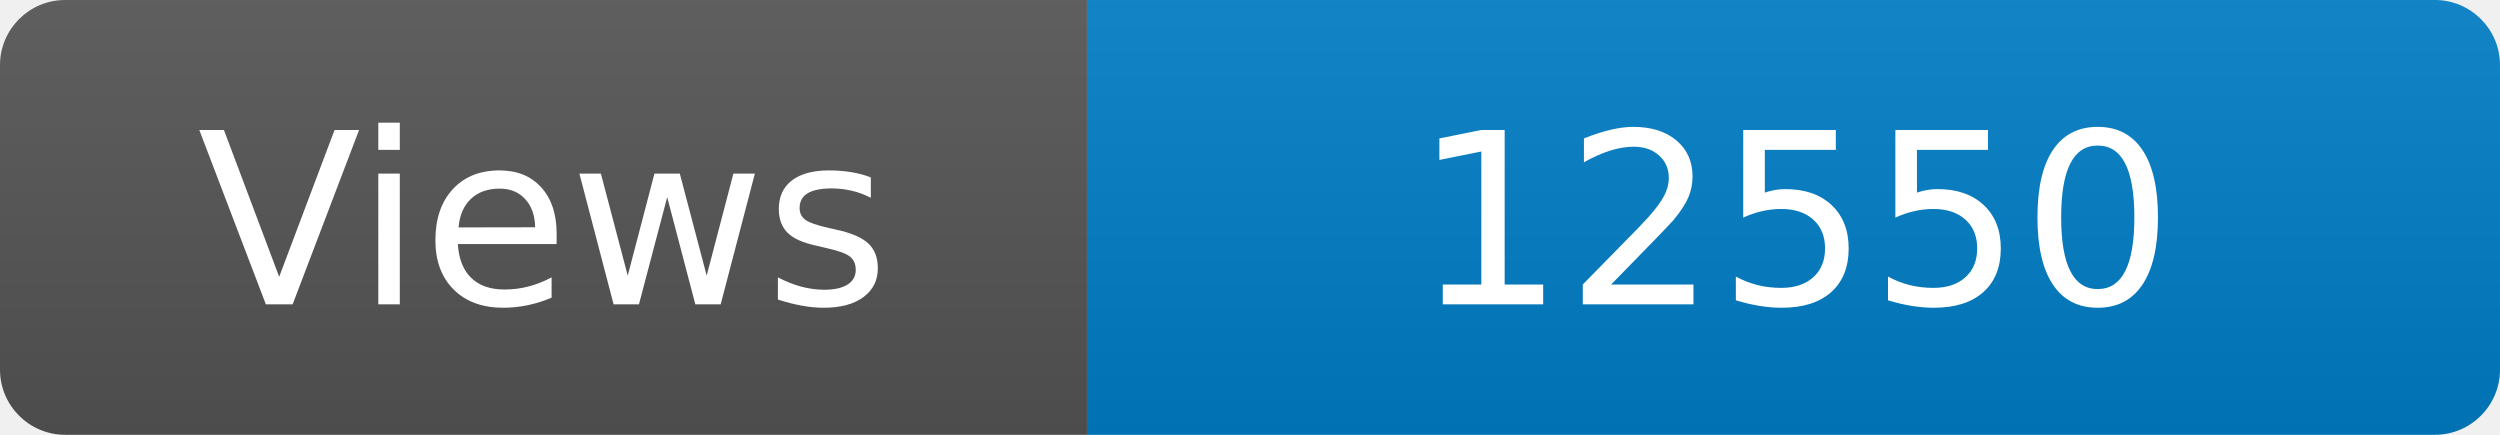
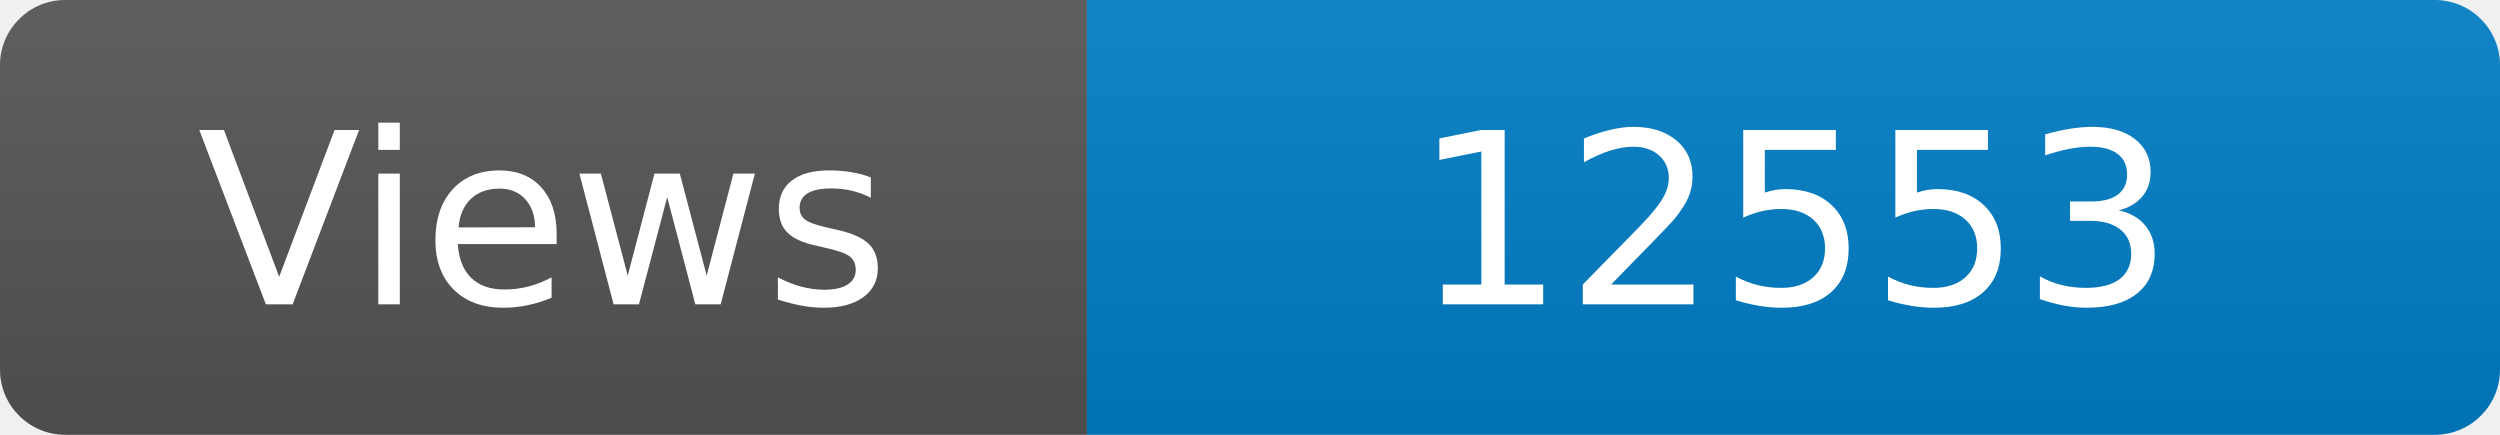
<svg xmlns="http://www.w3.org/2000/svg" width="115" height="20" role="img" aria-label="Maintained?: yes">
  <linearGradient id="s" x2="0" y2="100%">
    <stop offset="0" stop-color="#bbb" stop-opacity=".1" />
    <stop offset="1" stop-opacity=".1" />
  </linearGradient>
  <clipPath id="r">
    <rect width="115" height="20" rx="3" fill="#fff" />
  </clipPath>
  <g clip-path="url(#r)">
    <rect width="50" height="20" fill="#555" />
    <rect x="50" width="160" height="20" fill="#007ec6" />
    <rect width="115" height="20" fill="url(#s)" />
  </g>
  <g fill="#fff" text-anchor="middle" font-family="Verdana,Geneva,DejaVu Sans,sans-serif" font-size="110">
    <text x="250" y="140" transform="scale(.1)" fill="#fff">Views</text>
-     <text x="825" y="140" transform="scale(.1)" fill="#fff">12550</text>
+     <text x="825" y="140" transform="scale(.1)" fill="#fff">12553</text>
  </g>
</svg>
